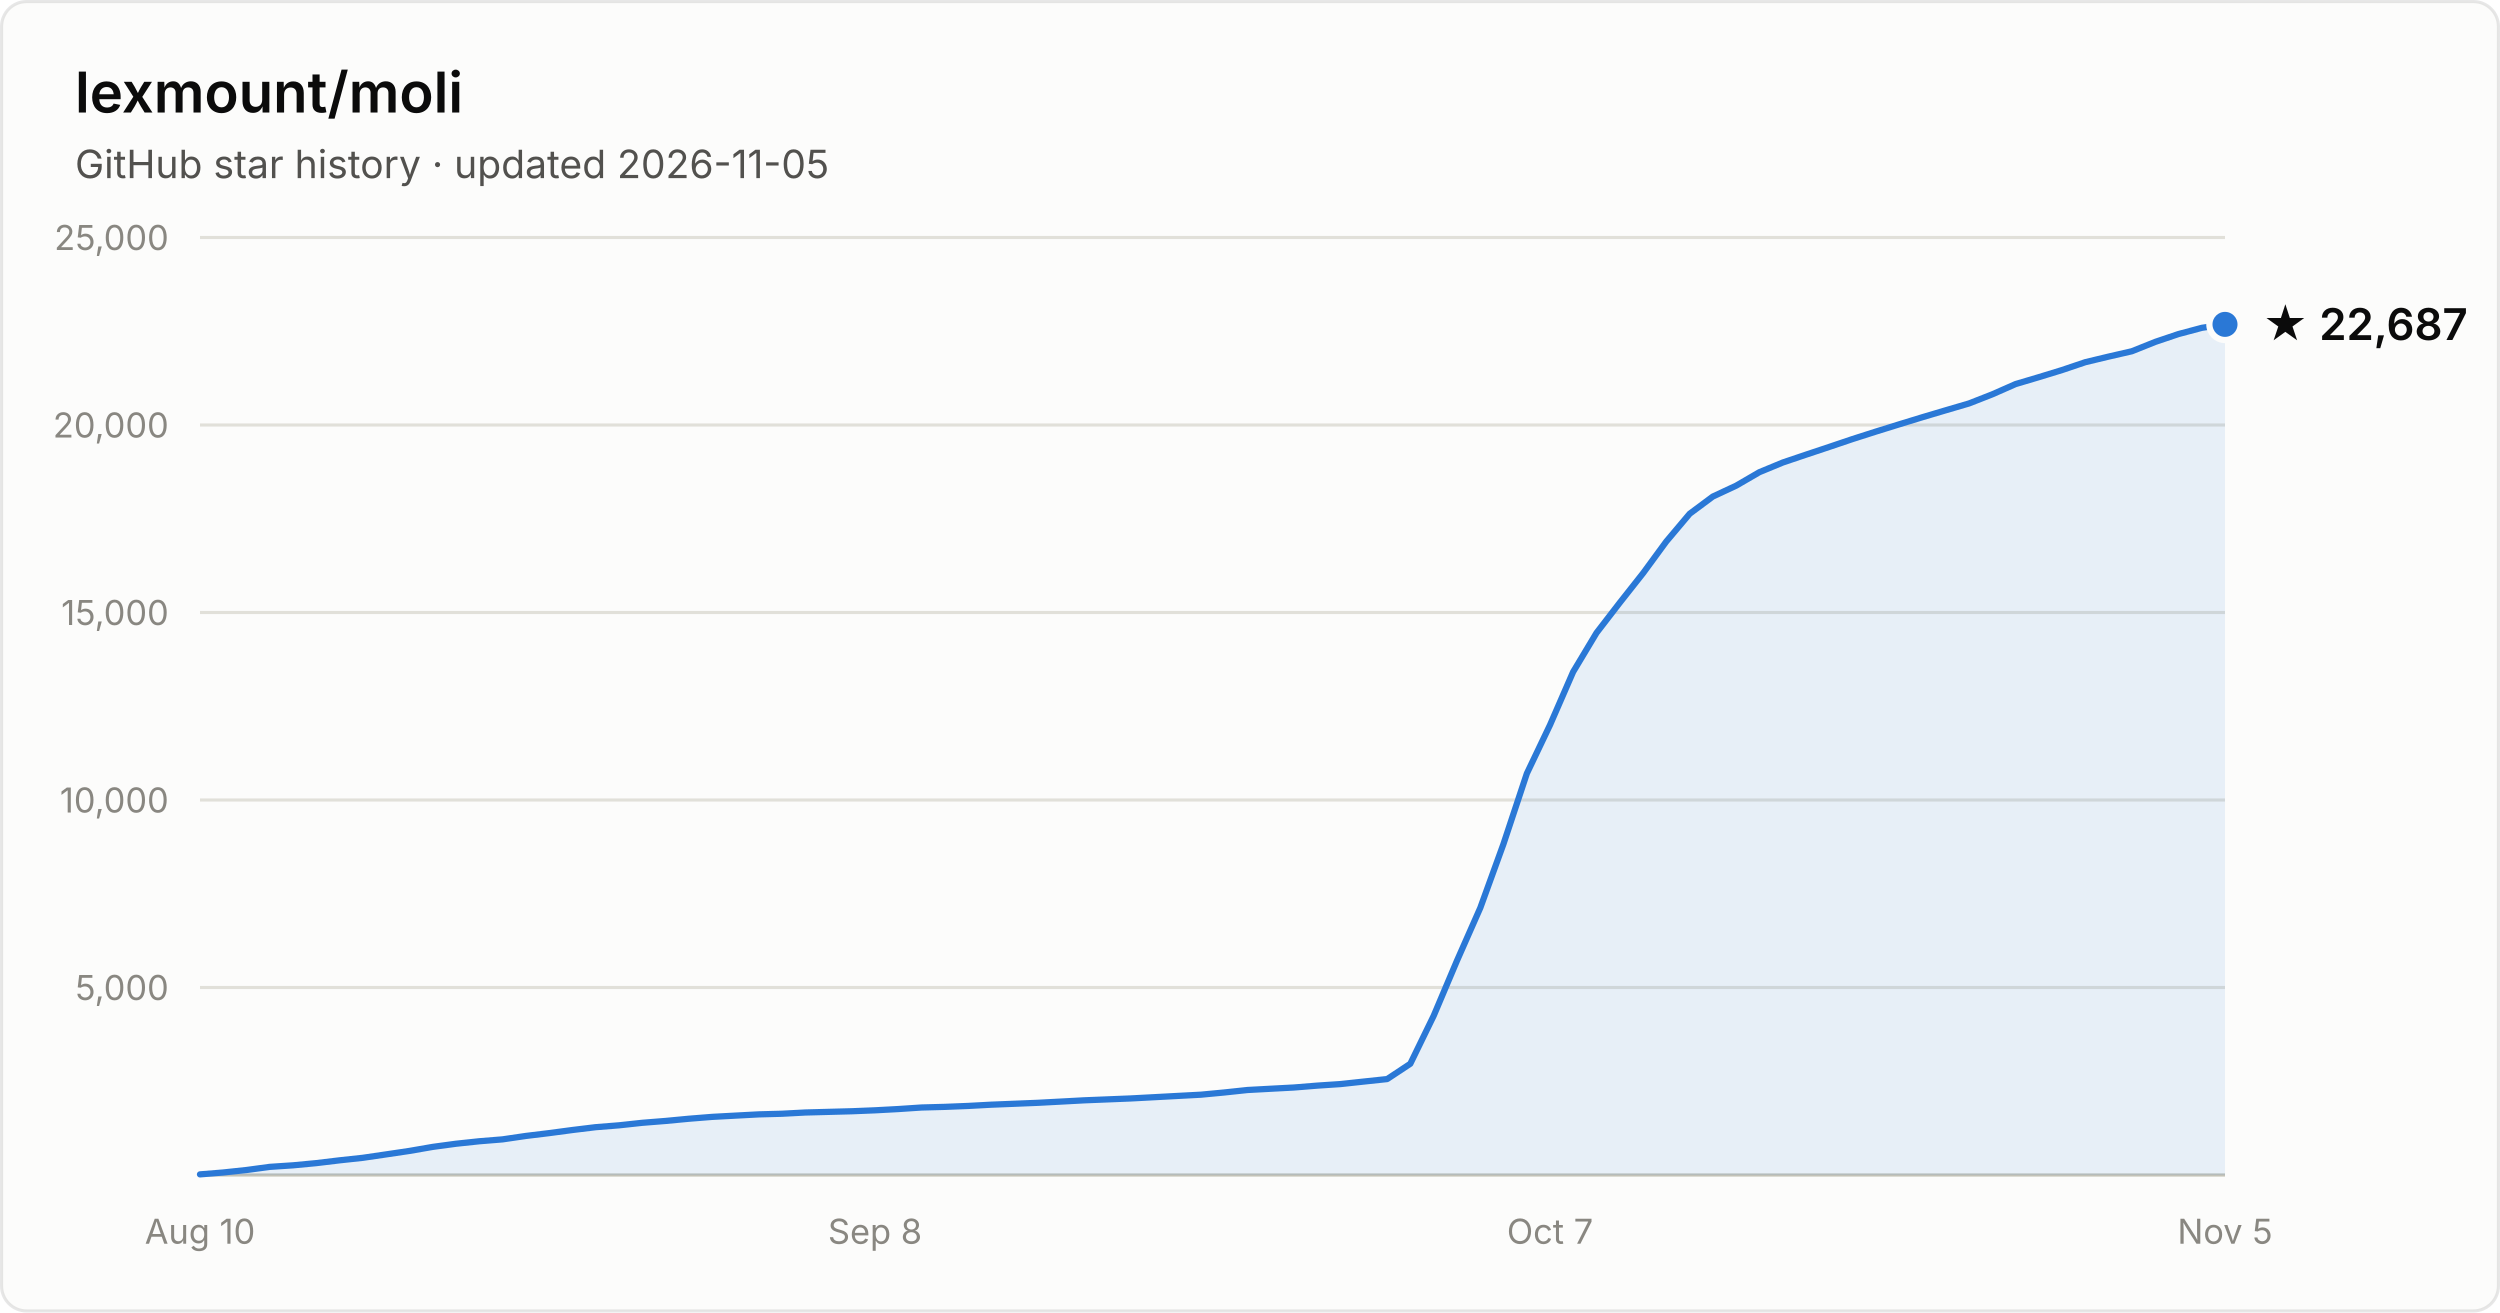
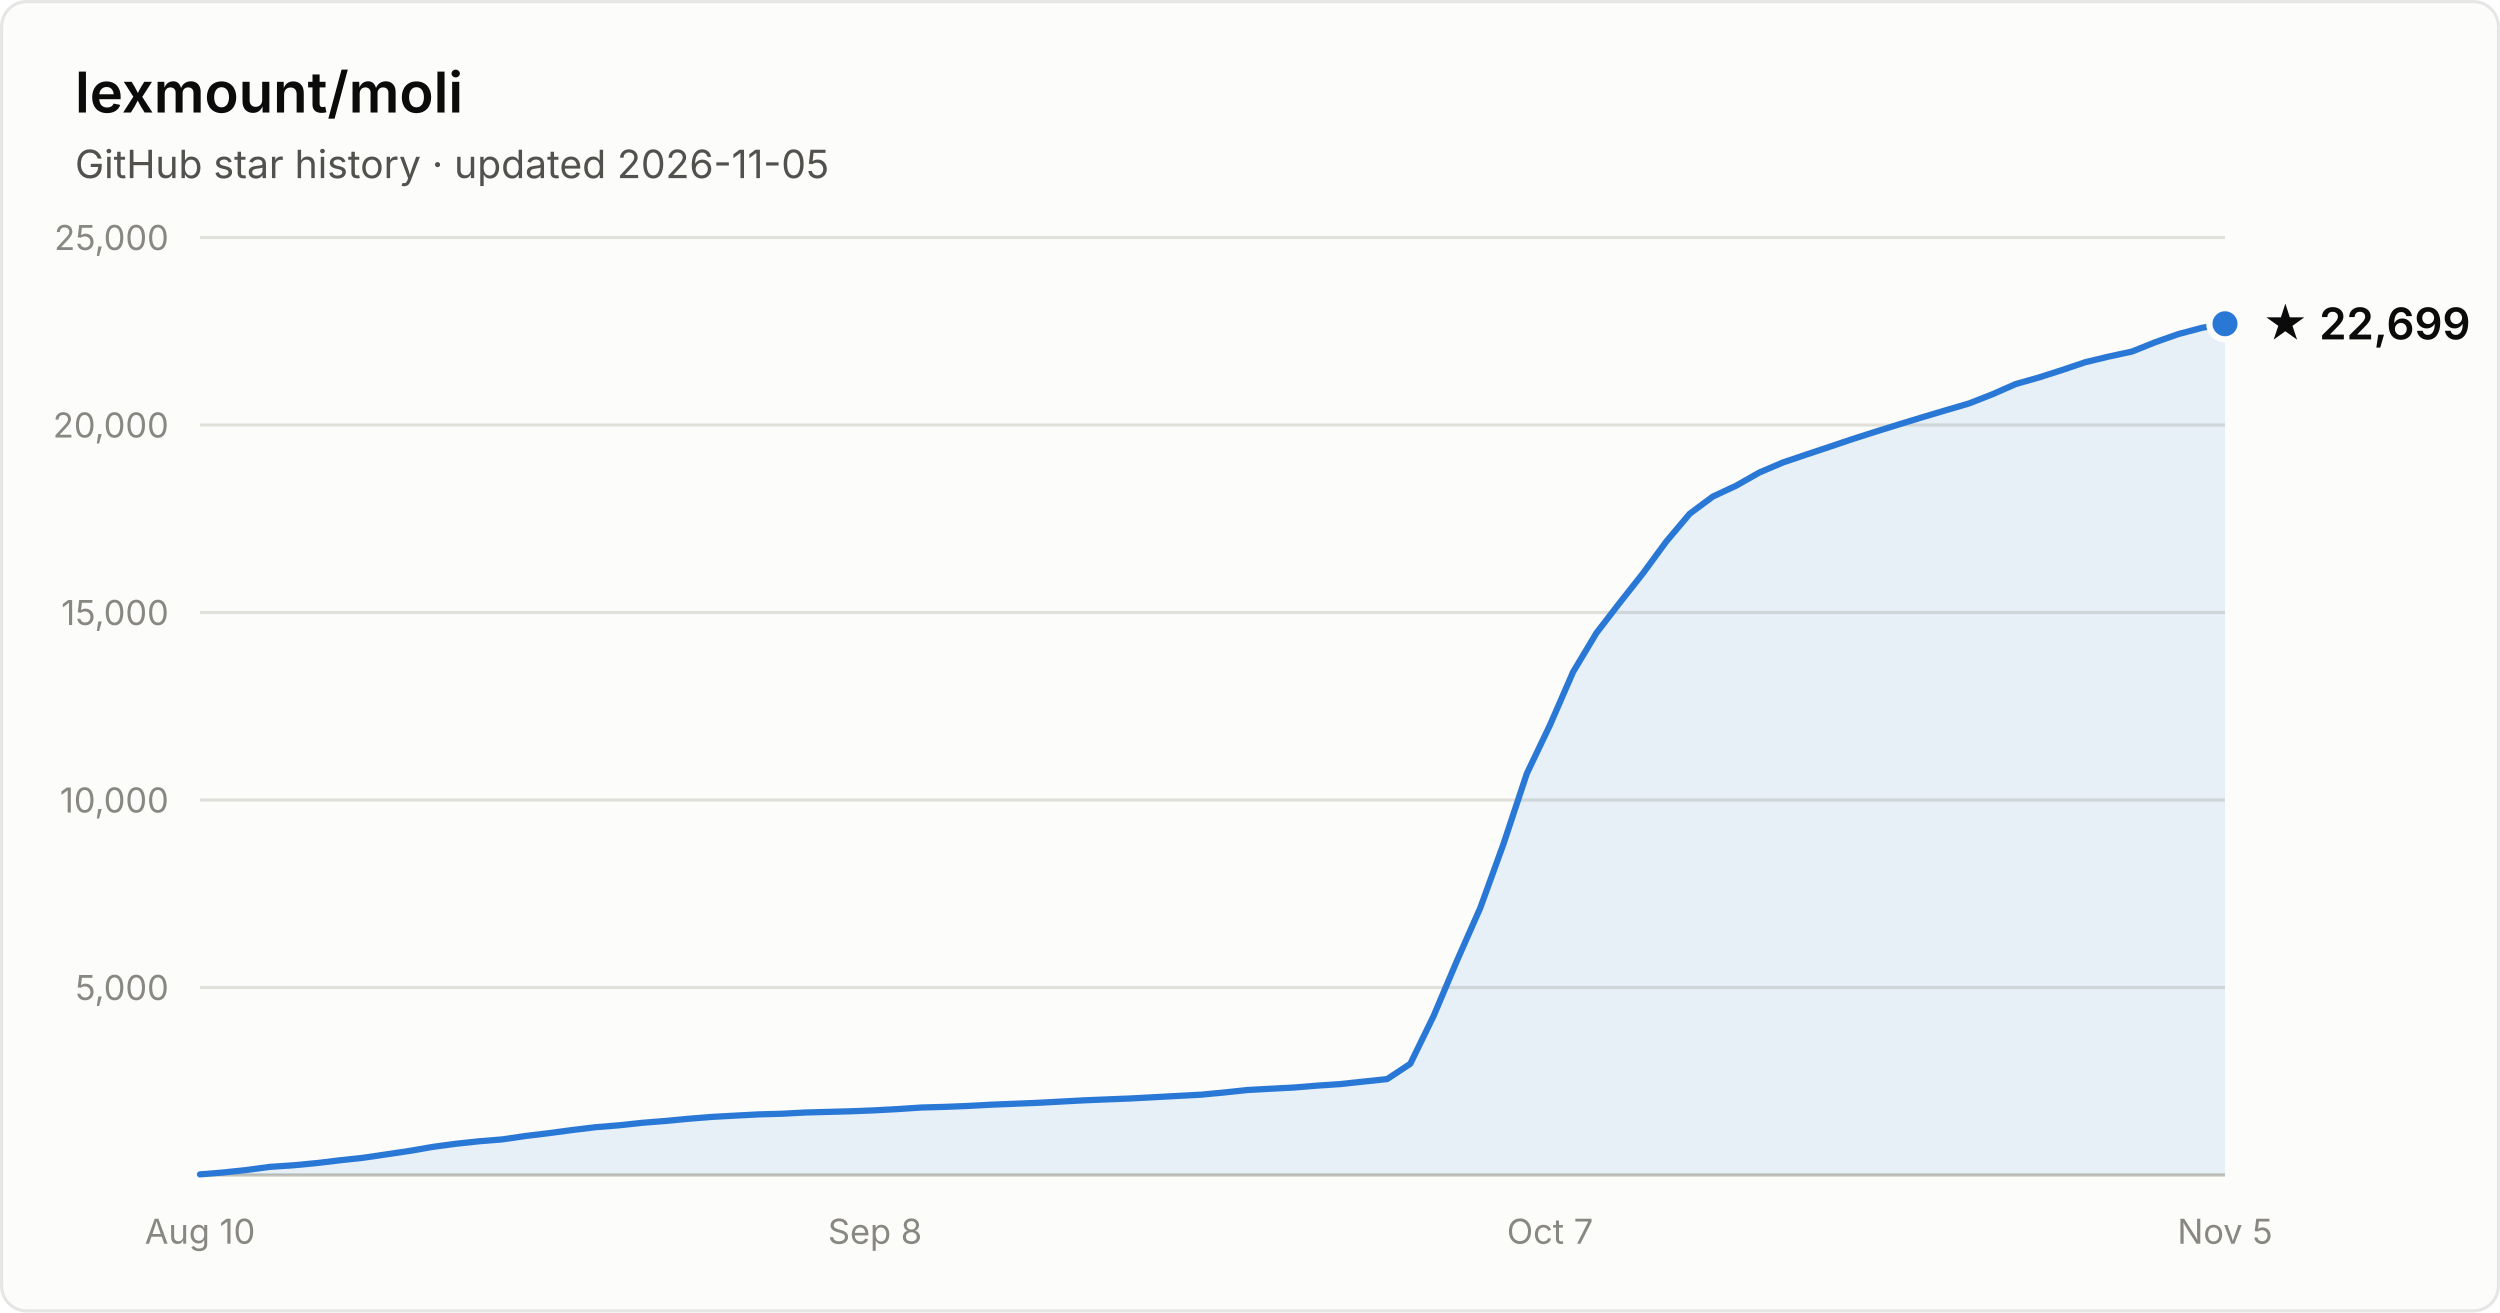
- <svg xmlns="http://www.w3.org/2000/svg" width="800" height="420" viewBox="0 0 800 420" font-family="system-ui, -apple-system, Segoe UI, sans-serif" role="img" aria-label="Star history of lexmount/moli: 22,687 stars as of 2026-11-05">
+ <svg xmlns="http://www.w3.org/2000/svg" width="800" height="420" viewBox="0 0 800 420" font-family="system-ui, -apple-system, Segoe UI, sans-serif" role="img" aria-label="Star history of lexmount/moli: 22,699 stars as of 2026-11-05">
  <rect x="0.5" y="0.5" width="799" height="419" rx="8" fill="#fcfcfb" stroke="rgba(11,11,11,0.10)" />
  <text x="24" y="36" fill="#0b0b0b" font-size="18" font-weight="600">lexmount/moli</text>
  <text x="24" y="57" fill="#52514e" font-size="12.5">GitHub star history · updated 2026-11-05</text>
  <line x1="64" y1="316.0" x2="712" y2="316.0" stroke="#e1e0d9" stroke-width="1" />
  <text x="54" y="320.0" text-anchor="end" fill="#898781" font-size="11" style="font-variant-numeric:tabular-nums">5,000</text>
  <line x1="64" y1="256.0" x2="712" y2="256.0" stroke="#e1e0d9" stroke-width="1" />
  <text x="54" y="260.0" text-anchor="end" fill="#898781" font-size="11" style="font-variant-numeric:tabular-nums">10,000</text>
  <line x1="64" y1="196.0" x2="712" y2="196.0" stroke="#e1e0d9" stroke-width="1" />
  <text x="54" y="200.0" text-anchor="end" fill="#898781" font-size="11" style="font-variant-numeric:tabular-nums">15,000</text>
  <line x1="64" y1="136.0" x2="712" y2="136.0" stroke="#e1e0d9" stroke-width="1" />
  <text x="54" y="140.0" text-anchor="end" fill="#898781" font-size="11" style="font-variant-numeric:tabular-nums">20,000</text>
  <line x1="64" y1="76.0" x2="712" y2="76.0" stroke="#e1e0d9" stroke-width="1" />
  <text x="54" y="80.0" text-anchor="end" fill="#898781" font-size="11" style="font-variant-numeric:tabular-nums">25,000</text>
  <line x1="64" y1="376" x2="712" y2="376" stroke="#c3c2b7" stroke-width="1" />
  <text x="64.0" y="398" text-anchor="middle" fill="#898781" font-size="11" style="font-variant-numeric:tabular-nums">Aug 10</text>
  <text x="280.0" y="398" text-anchor="middle" fill="#898781" font-size="11" style="font-variant-numeric:tabular-nums">Sep 8</text>
  <text x="496.0" y="398" text-anchor="middle" fill="#898781" font-size="11" style="font-variant-numeric:tabular-nums">Oct 7</text>
  <text x="712.0" y="398" text-anchor="middle" fill="#898781" font-size="11" style="font-variant-numeric:tabular-nums">Nov 5</text>
-   <path d="M64.0 375.8 L71.4 375.2 L78.9 374.4 L86.3 373.4 L93.8 372.9 L101.2 372.2 L108.7 371.3 L116.1 370.5 L123.6 369.4 L131.0 368.3 L138.5 367.0 L145.9 366.0 L153.4 365.2 L160.8 364.6 L168.3 363.5 L175.7 362.6 L183.2 361.6 L190.6 360.7 L198.1 360.1 L205.5 359.3 L213.0 358.7 L220.4 358.0 L227.9 357.4 L235.3 357.0 L242.8 356.6 L250.2 356.4 L257.7 356.0 L265.1 355.8 L272.6 355.6 L280.0 355.3 L287.4 354.9 L294.9 354.4 L302.3 354.2 L309.8 353.9 L317.2 353.5 L324.7 353.2 L332.1 352.9 L339.6 352.5 L347.0 352.1 L354.5 351.8 L361.9 351.5 L369.4 351.1 L376.8 350.7 L384.3 350.3 L391.7 349.6 L399.2 348.8 L406.6 348.4 L414.1 348.0 L421.5 347.4 L429.0 346.9 L436.4 346.1 L443.9 345.3 L451.3 340.4 L458.8 325.0 L466.2 307.5 L473.7 290.5 L481.1 270.1 L488.6 247.5 L496.0 232.0 L503.4 215.0 L510.9 202.5 L518.3 192.9 L525.8 183.4 L533.2 173.3 L540.7 164.4 L548.1 158.9 L555.6 155.4 L563.0 151.1 L570.5 148.0 L577.9 145.5 L585.4 143.0 L592.8 140.5 L600.3 138.1 L607.7 135.8 L615.2 133.5 L622.6 131.3 L630.1 129.1 L637.5 126.2 L645.0 122.9 L652.4 120.7 L659.9 118.4 L667.3 115.9 L674.8 114.1 L682.2 112.4 L689.7 109.4 L697.1 106.9 L704.6 104.9 L712.0 103.8 L712.0 376 L64.0 376 Z" fill="#2a78d6" fill-opacity="0.1" />
-   <path d="M64.0 375.8 L71.4 375.2 L78.9 374.4 L86.3 373.4 L93.8 372.9 L101.2 372.2 L108.7 371.3 L116.1 370.5 L123.6 369.4 L131.0 368.3 L138.5 367.0 L145.9 366.0 L153.4 365.2 L160.8 364.6 L168.3 363.5 L175.7 362.6 L183.2 361.6 L190.6 360.7 L198.1 360.1 L205.5 359.3 L213.0 358.7 L220.4 358.0 L227.9 357.4 L235.3 357.0 L242.8 356.6 L250.2 356.4 L257.7 356.0 L265.1 355.8 L272.6 355.6 L280.0 355.3 L287.4 354.9 L294.9 354.4 L302.3 354.2 L309.8 353.9 L317.2 353.5 L324.7 353.2 L332.1 352.9 L339.6 352.5 L347.0 352.1 L354.5 351.8 L361.9 351.5 L369.4 351.1 L376.8 350.7 L384.3 350.3 L391.7 349.6 L399.2 348.8 L406.6 348.4 L414.1 348.0 L421.5 347.4 L429.0 346.9 L436.4 346.1 L443.9 345.3 L451.3 340.4 L458.8 325.0 L466.2 307.5 L473.7 290.5 L481.1 270.1 L488.6 247.5 L496.0 232.0 L503.4 215.0 L510.9 202.5 L518.3 192.9 L525.8 183.4 L533.2 173.3 L540.7 164.4 L548.1 158.9 L555.6 155.4 L563.0 151.1 L570.5 148.0 L577.9 145.5 L585.4 143.0 L592.8 140.5 L600.3 138.1 L607.7 135.8 L615.2 133.5 L622.6 131.3 L630.1 129.1 L637.5 126.2 L645.0 122.9 L652.4 120.7 L659.9 118.4 L667.3 115.9 L674.8 114.1 L682.2 112.4 L689.7 109.4 L697.1 106.9 L704.6 104.9 L712.0 103.8" fill="none" stroke="#2a78d6" stroke-width="2" stroke-linejoin="round" stroke-linecap="round" />
-   <circle cx="712.0" cy="103.8" r="5" fill="#2a78d6" stroke="#fcfcfb" stroke-width="2" />
-   <text x="724.0" y="108.8" fill="#0b0b0b" font-size="14" font-weight="600">★ 22,687</text>
+   <path d="M64.0 375.8 L71.4 375.2 L78.9 374.4 L86.3 373.4 L93.8 372.9 L101.2 372.2 L108.7 371.3 L116.1 370.5 L123.6 369.4 L131.0 368.3 L138.5 367.0 L145.9 366.0 L153.4 365.2 L160.8 364.6 L168.3 363.5 L175.7 362.6 L183.2 361.6 L190.6 360.7 L198.1 360.1 L205.5 359.3 L213.0 358.7 L220.4 358.0 L227.9 357.4 L235.3 357.0 L242.8 356.6 L250.2 356.4 L257.7 356.0 L265.1 355.8 L272.6 355.6 L280.0 355.3 L287.4 354.9 L294.9 354.4 L302.3 354.2 L309.8 353.9 L317.2 353.5 L324.7 353.2 L332.1 352.9 L339.6 352.5 L347.0 352.1 L354.5 351.8 L361.9 351.5 L369.4 351.1 L376.8 350.7 L384.3 350.3 L391.7 349.6 L399.2 348.8 L406.6 348.4 L414.1 348.0 L421.5 347.4 L429.0 346.9 L436.4 346.1 L443.9 345.3 L451.3 340.4 L458.8 325.0 L466.2 307.5 L473.7 290.5 L481.1 270.1 L488.6 247.5 L496.0 232.0 L503.4 215.0 L510.9 202.5 L518.3 192.9 L525.8 183.4 L533.2 173.3 L540.7 164.4 L548.1 158.9 L555.6 155.4 L563.0 151.2 L570.5 148.0 L577.9 145.5 L585.4 143.0 L592.8 140.5 L600.3 138.1 L607.7 135.8 L615.2 133.5 L622.6 131.3 L630.1 129.1 L637.5 126.2 L645.0 122.9 L652.4 120.8 L659.9 118.4 L667.3 115.9 L674.8 114.1 L682.2 112.5 L689.7 109.5 L697.1 106.9 L704.6 104.9 L712.0 103.6 L712.0 376 L64.0 376 Z" fill="#2a78d6" fill-opacity="0.1" />
+   <path d="M64.0 375.8 L71.4 375.2 L78.9 374.4 L86.3 373.4 L93.8 372.9 L101.2 372.2 L108.7 371.3 L116.1 370.5 L123.6 369.4 L131.0 368.3 L138.5 367.0 L145.9 366.0 L153.4 365.2 L160.8 364.6 L168.3 363.5 L175.7 362.6 L183.2 361.6 L190.6 360.7 L198.1 360.1 L205.5 359.3 L213.0 358.7 L220.4 358.0 L227.9 357.4 L235.3 357.0 L242.8 356.6 L250.2 356.4 L257.7 356.0 L265.1 355.8 L272.6 355.6 L280.0 355.3 L287.4 354.9 L294.9 354.4 L302.3 354.2 L309.8 353.9 L317.2 353.5 L324.7 353.2 L332.1 352.9 L339.6 352.5 L347.0 352.1 L354.5 351.8 L361.9 351.5 L369.4 351.1 L376.8 350.7 L384.3 350.3 L391.7 349.6 L399.2 348.8 L406.6 348.4 L414.1 348.0 L421.5 347.4 L429.0 346.9 L436.4 346.1 L443.9 345.3 L451.3 340.4 L458.8 325.0 L466.2 307.5 L473.7 290.5 L481.1 270.1 L488.6 247.5 L496.0 232.0 L503.4 215.0 L510.9 202.5 L518.3 192.9 L525.8 183.4 L533.2 173.3 L540.7 164.4 L548.1 158.9 L555.6 155.4 L563.0 151.2 L570.5 148.0 L577.9 145.5 L585.4 143.0 L592.8 140.5 L600.3 138.1 L607.7 135.8 L615.2 133.5 L622.6 131.3 L630.1 129.1 L637.5 126.2 L645.0 122.9 L652.4 120.8 L659.9 118.4 L667.3 115.9 L674.8 114.1 L682.2 112.5 L689.7 109.5 L697.1 106.9 L704.6 104.9 L712.0 103.6" fill="none" stroke="#2a78d6" stroke-width="2" stroke-linejoin="round" stroke-linecap="round" />
+   <circle cx="712.0" cy="103.6" r="5" fill="#2a78d6" stroke="#fcfcfb" stroke-width="2" />
+   <text x="724.0" y="108.6" fill="#0b0b0b" font-size="14" font-weight="600">★ 22,699</text>
</svg>
